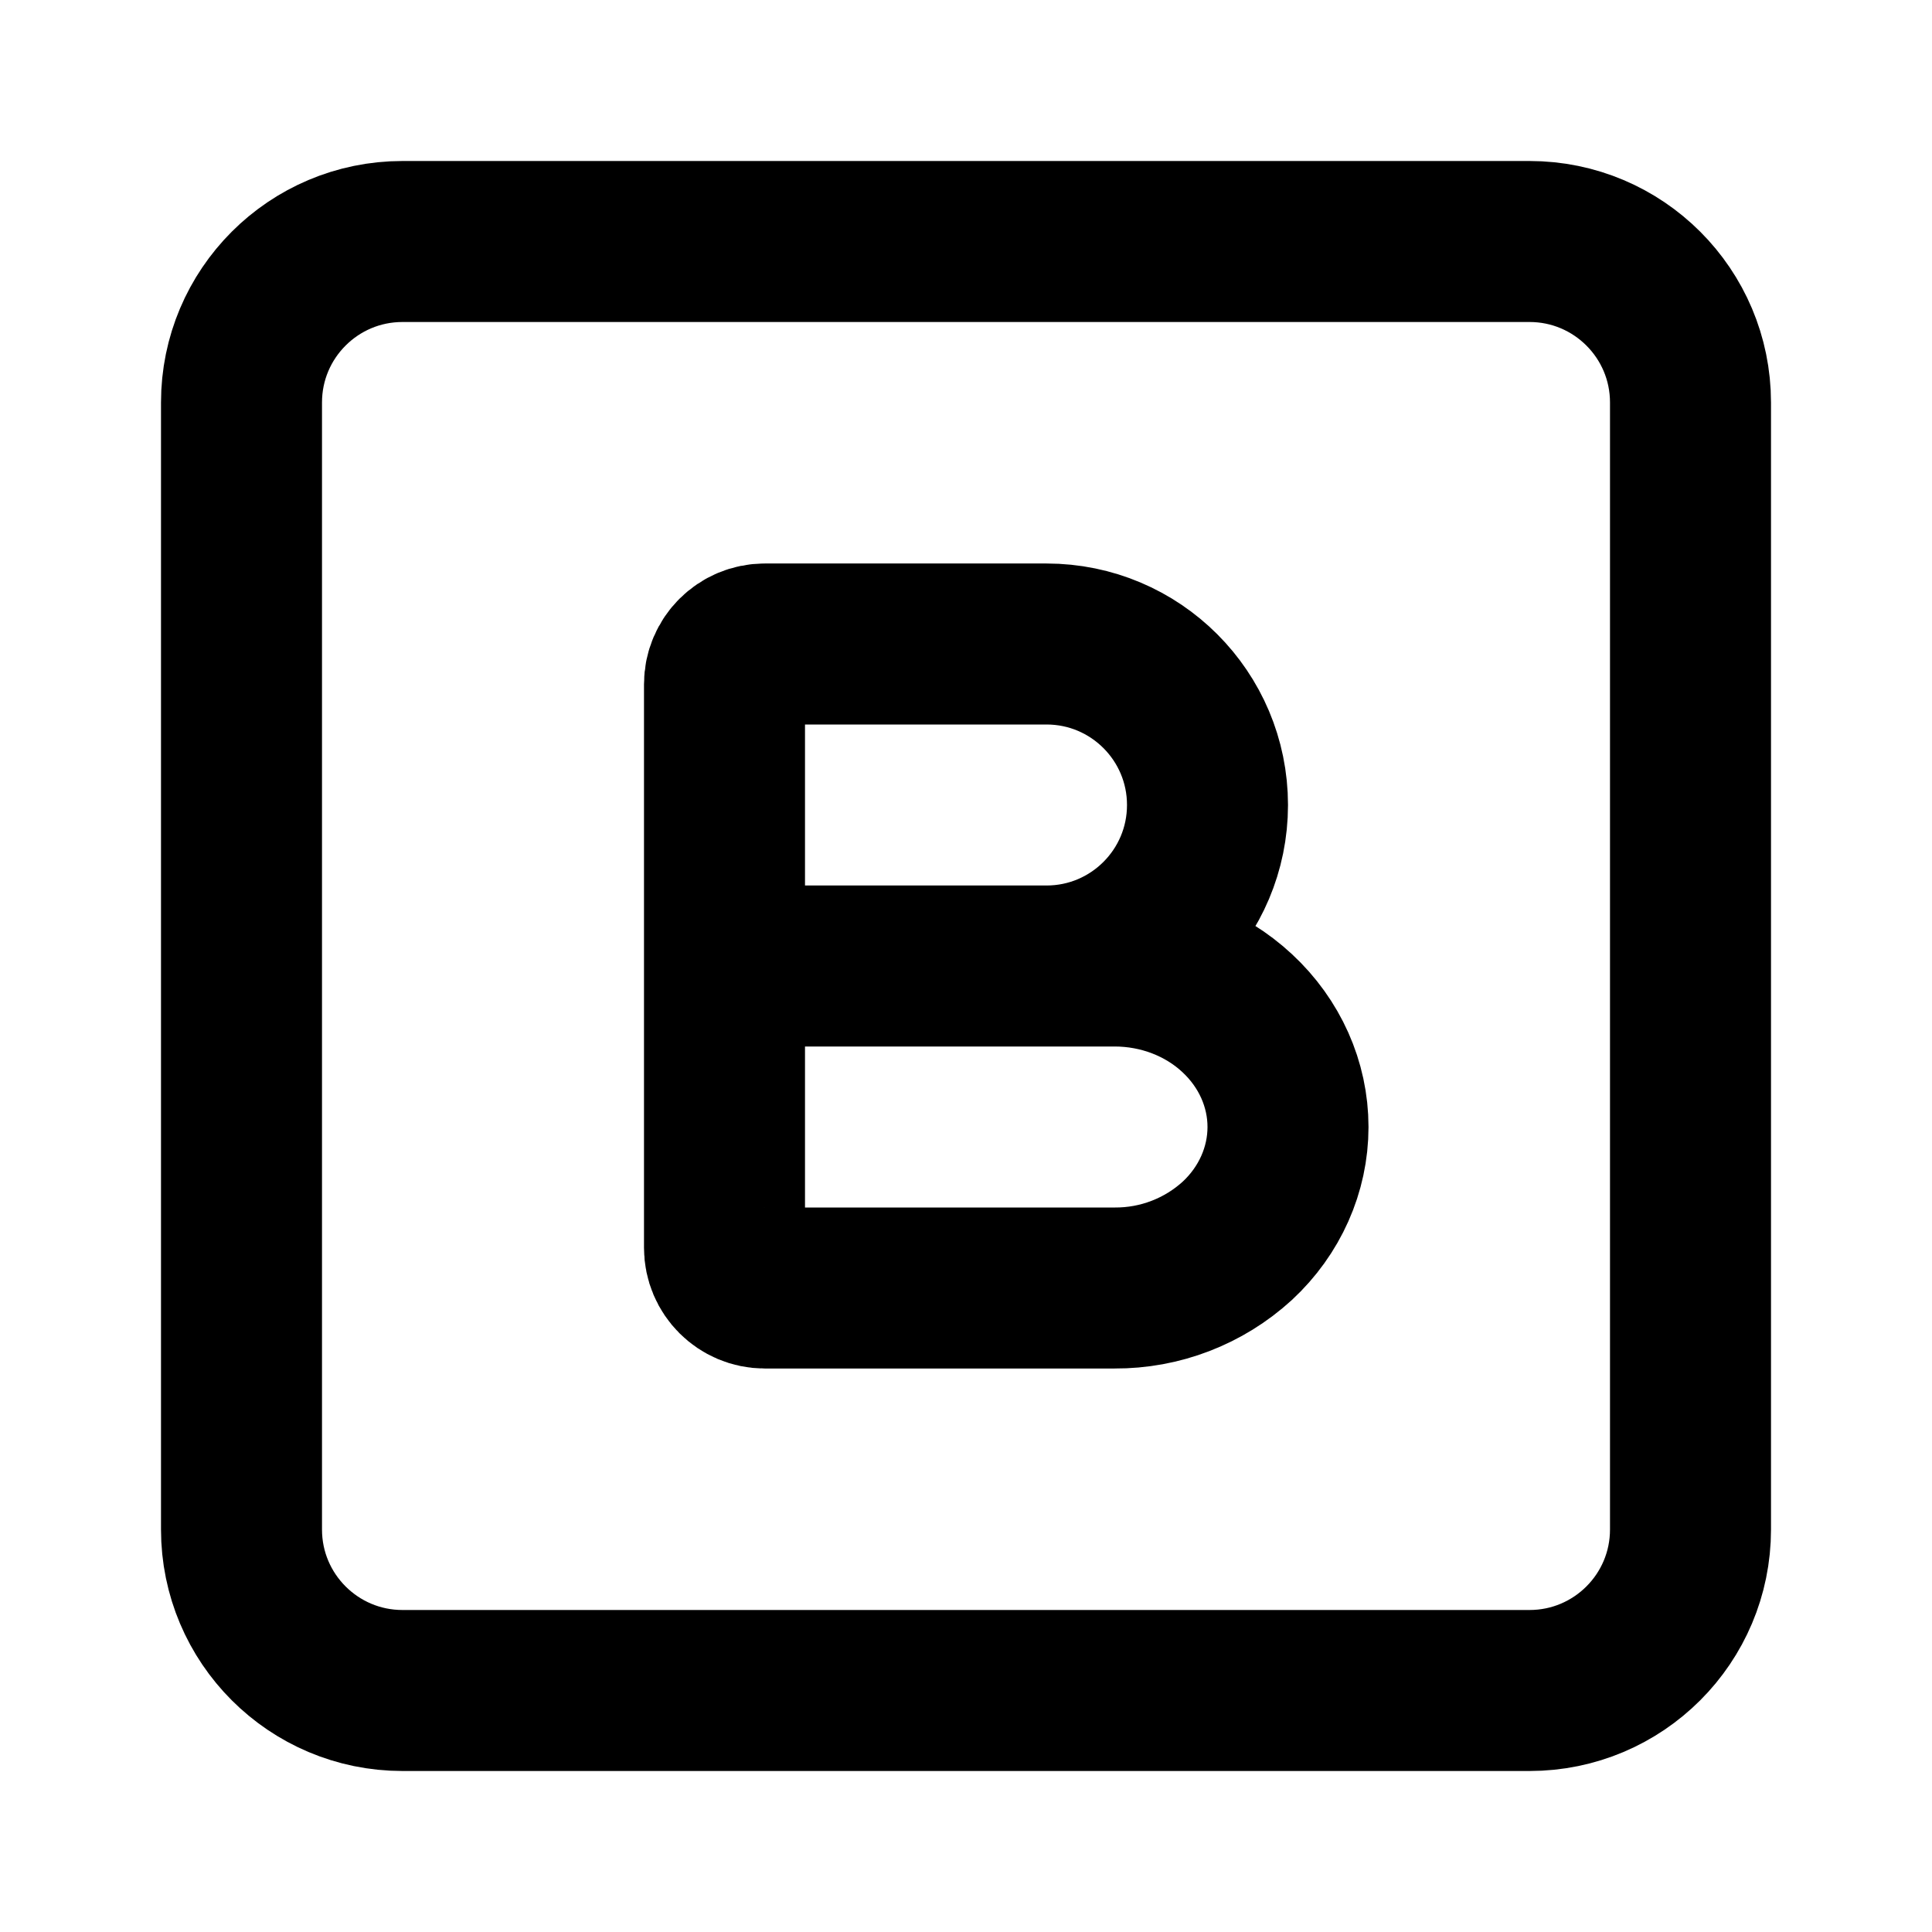
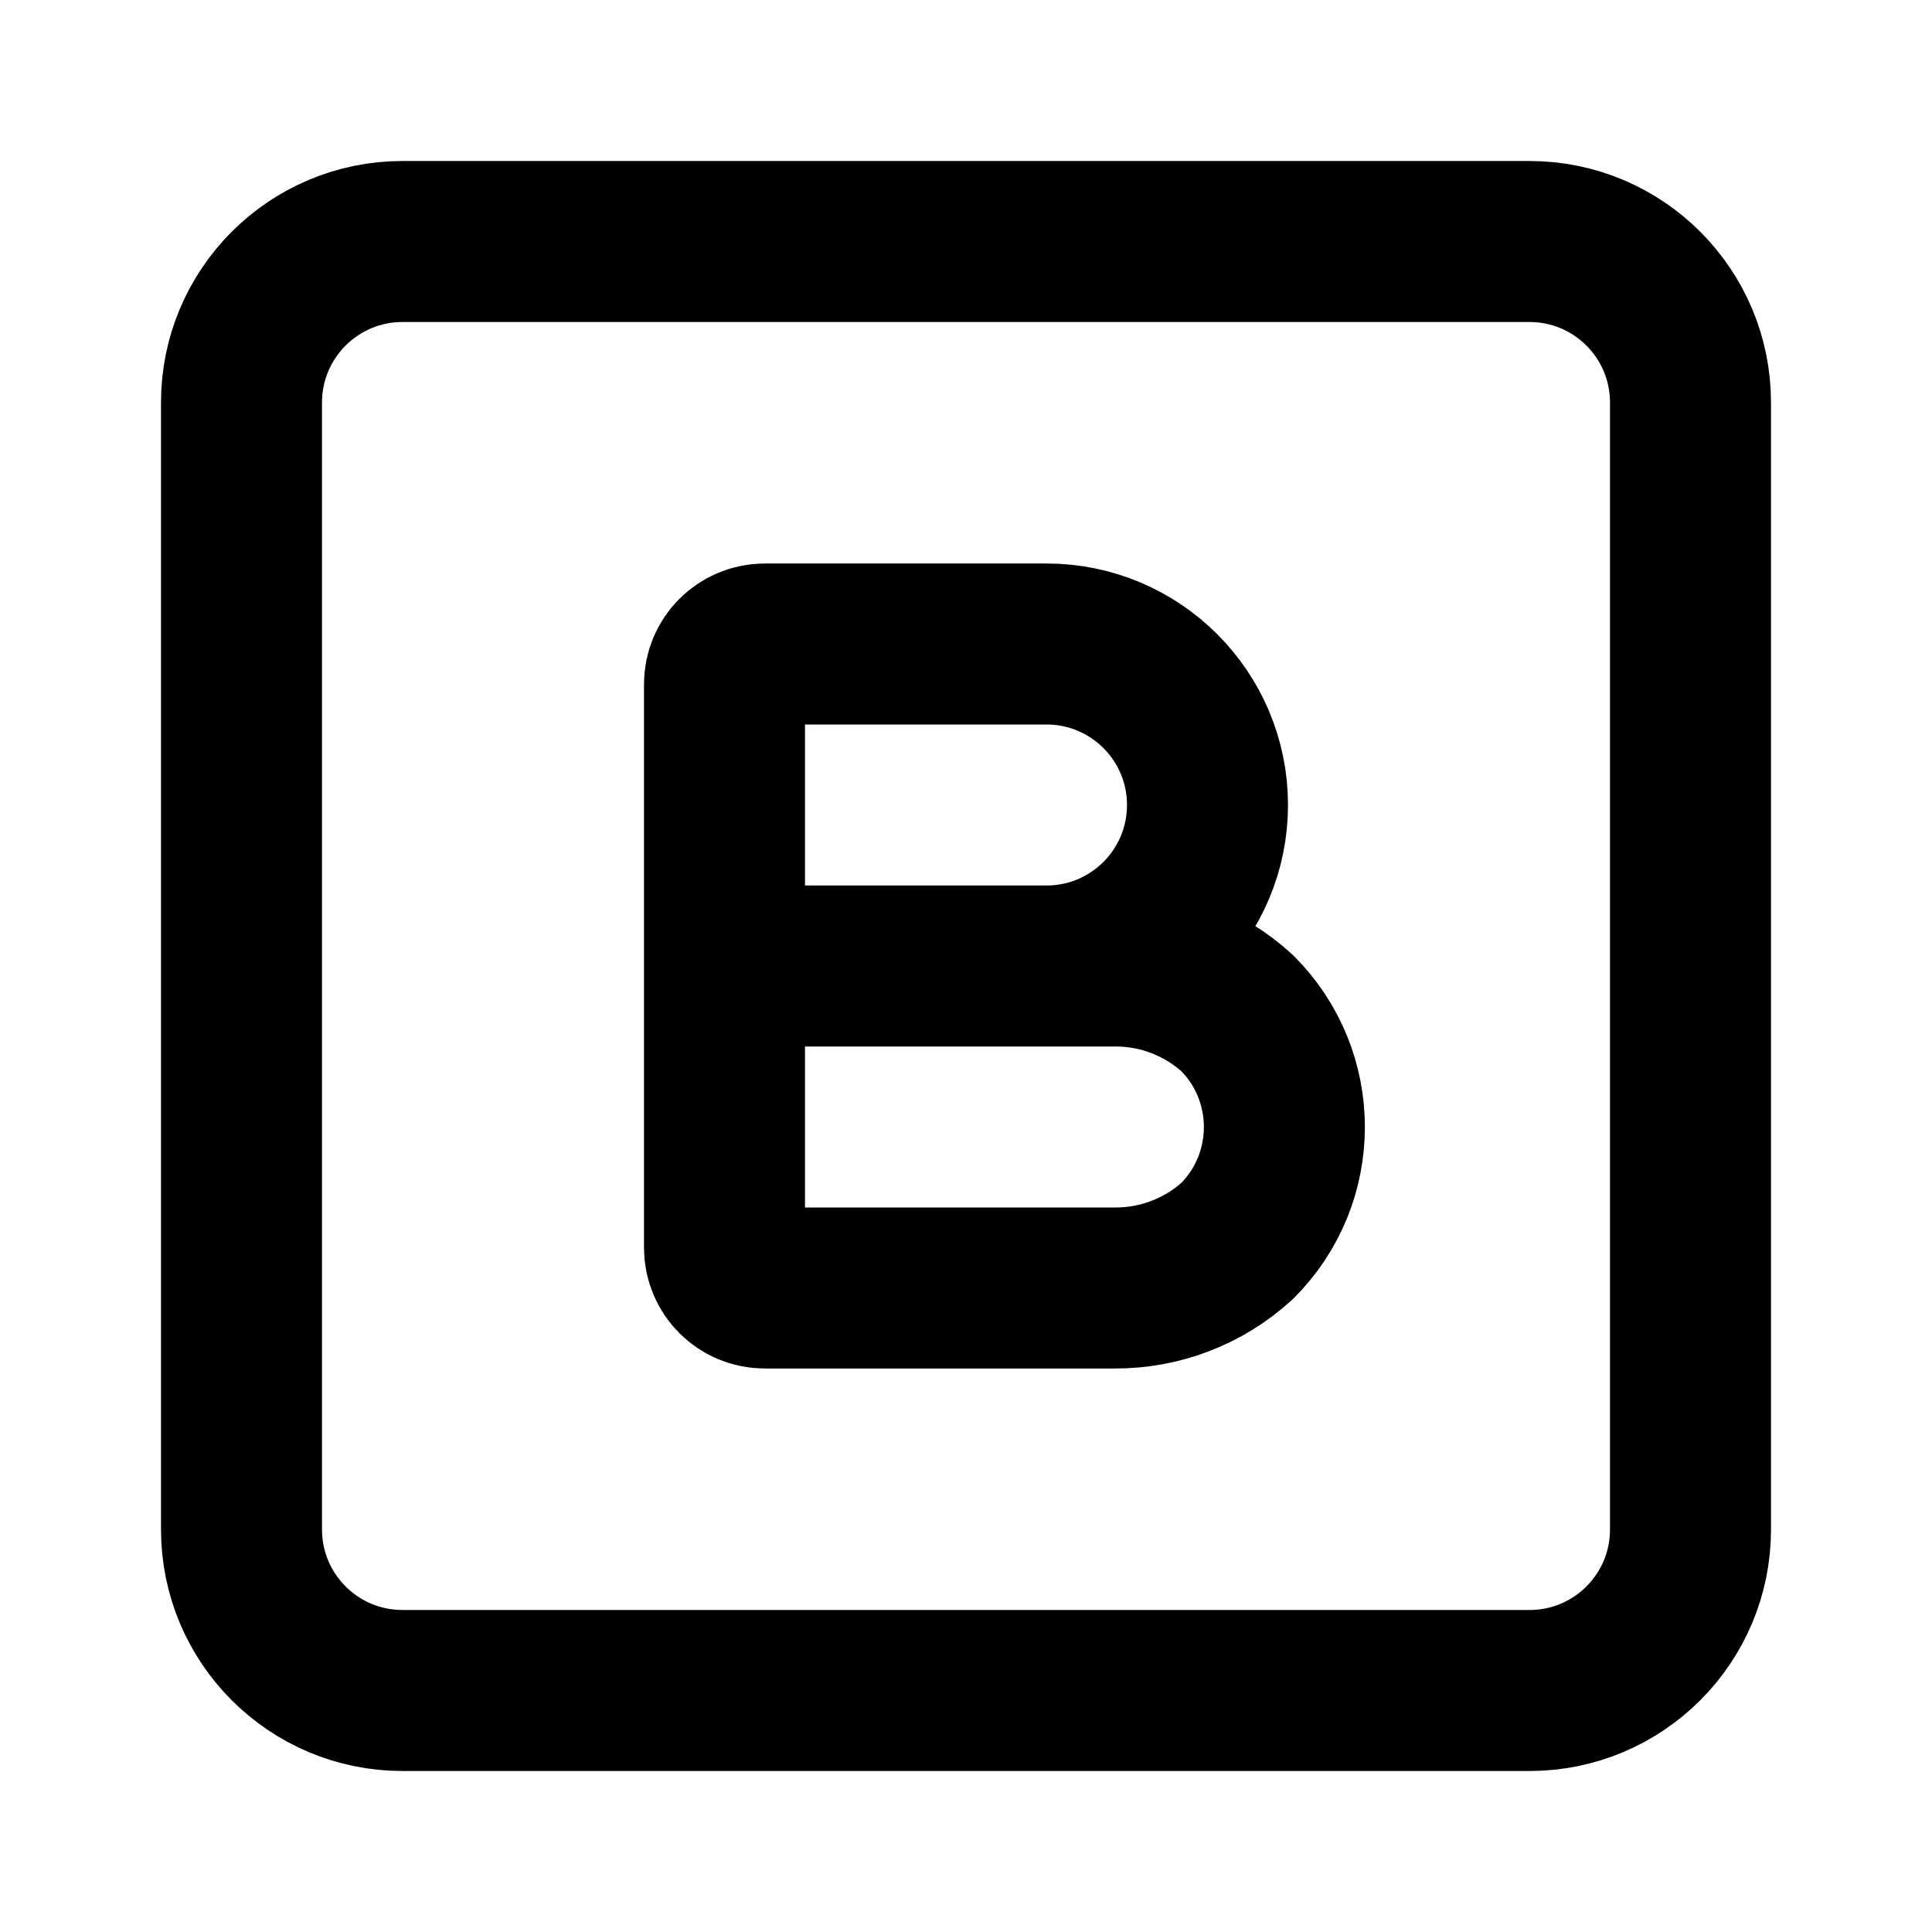
<svg xmlns="http://www.w3.org/2000/svg" width="24" height="24" viewBox="0 0 24 24" fill="none" stroke="currentColor" stroke-width="2" stroke-linecap="round" stroke-linejoin="round">
-   <path d="M13 12a2 2 0 0 0 0-4H9.5a.5.5 0 0 0-.5.5V12m0 0h4.846c.571 0 1.12.21 1.523.586.404.375.631.884.631 1.414s-.227 1.04-.63 1.414a2.24 2.24 0 0 1-1.524.586H9.5a.5.5 0 0 1-.5-.5z" />
-   <rect width="18" height="18" x="3" y="3" rx="2" />
+   <path d="M9 12h4.846a2.24 2.24 0 011.523.586 2 2 0 01.001 2.828 2.24 2.24 0 01-1.524.586H9.5a.5.5 0 01-.5-.5v-7a.5.5 0 01.5-.5H13a2 2 0 010 4" />
+   <rect x="3" y="3" width="18" height="18" rx="2" />
</svg>
